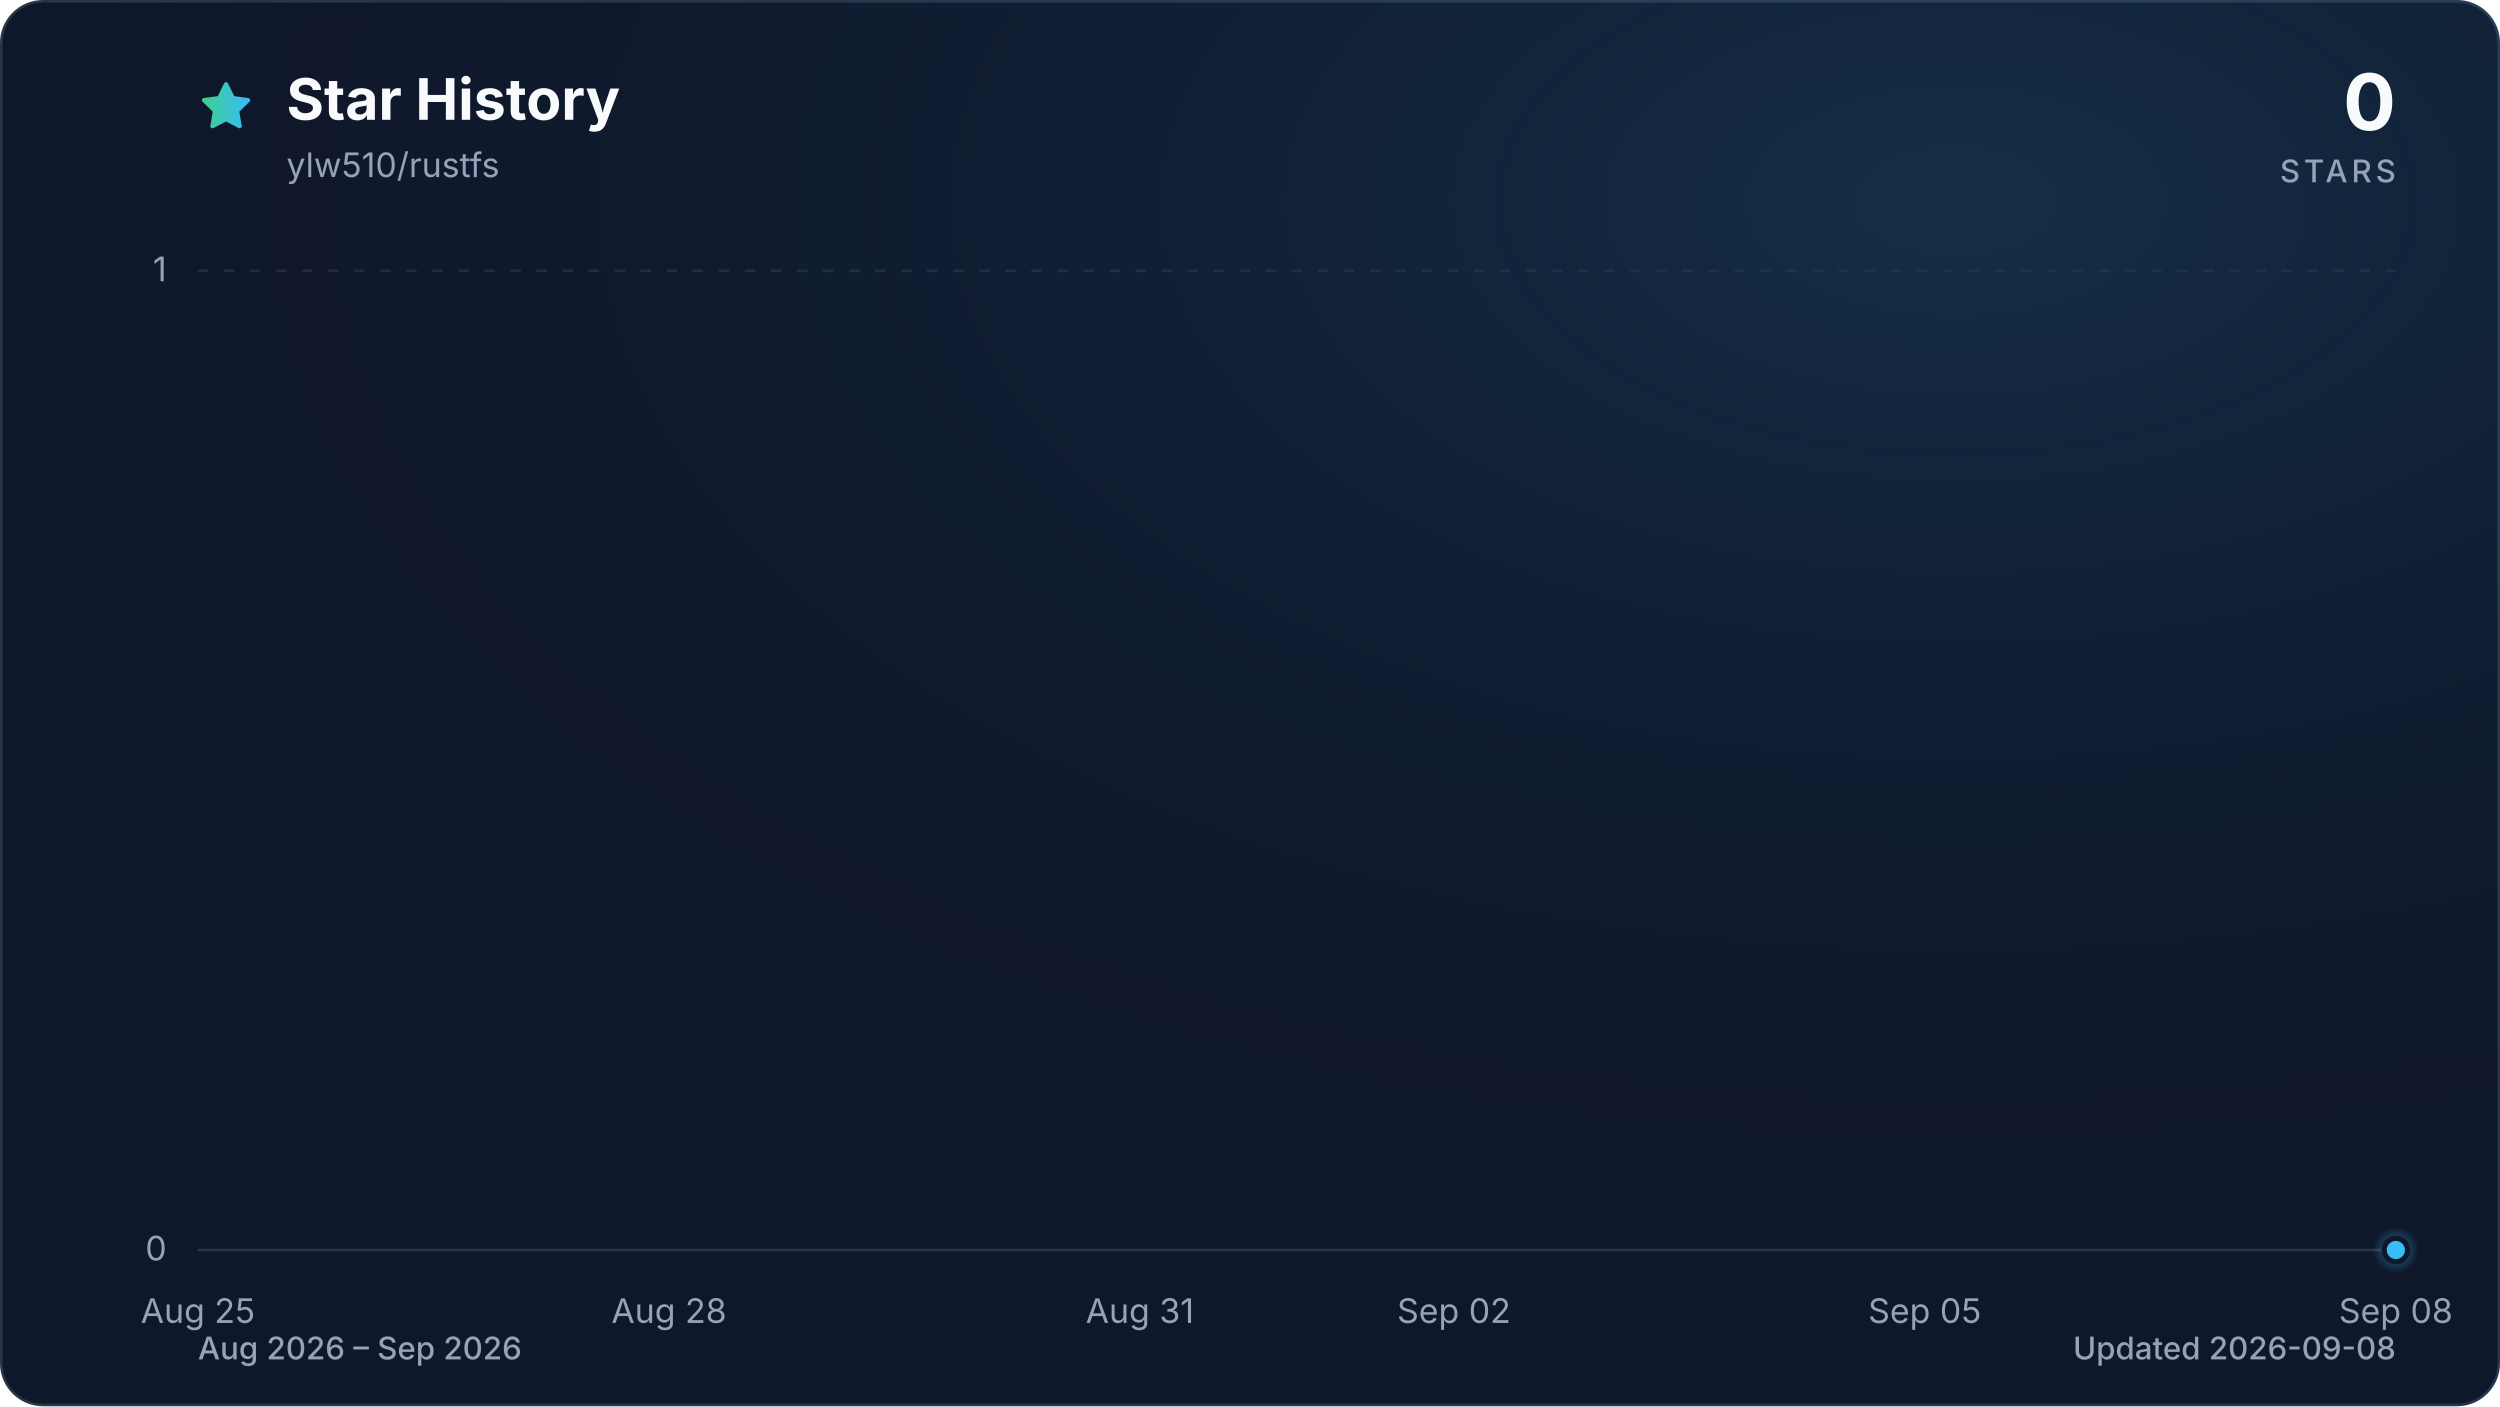
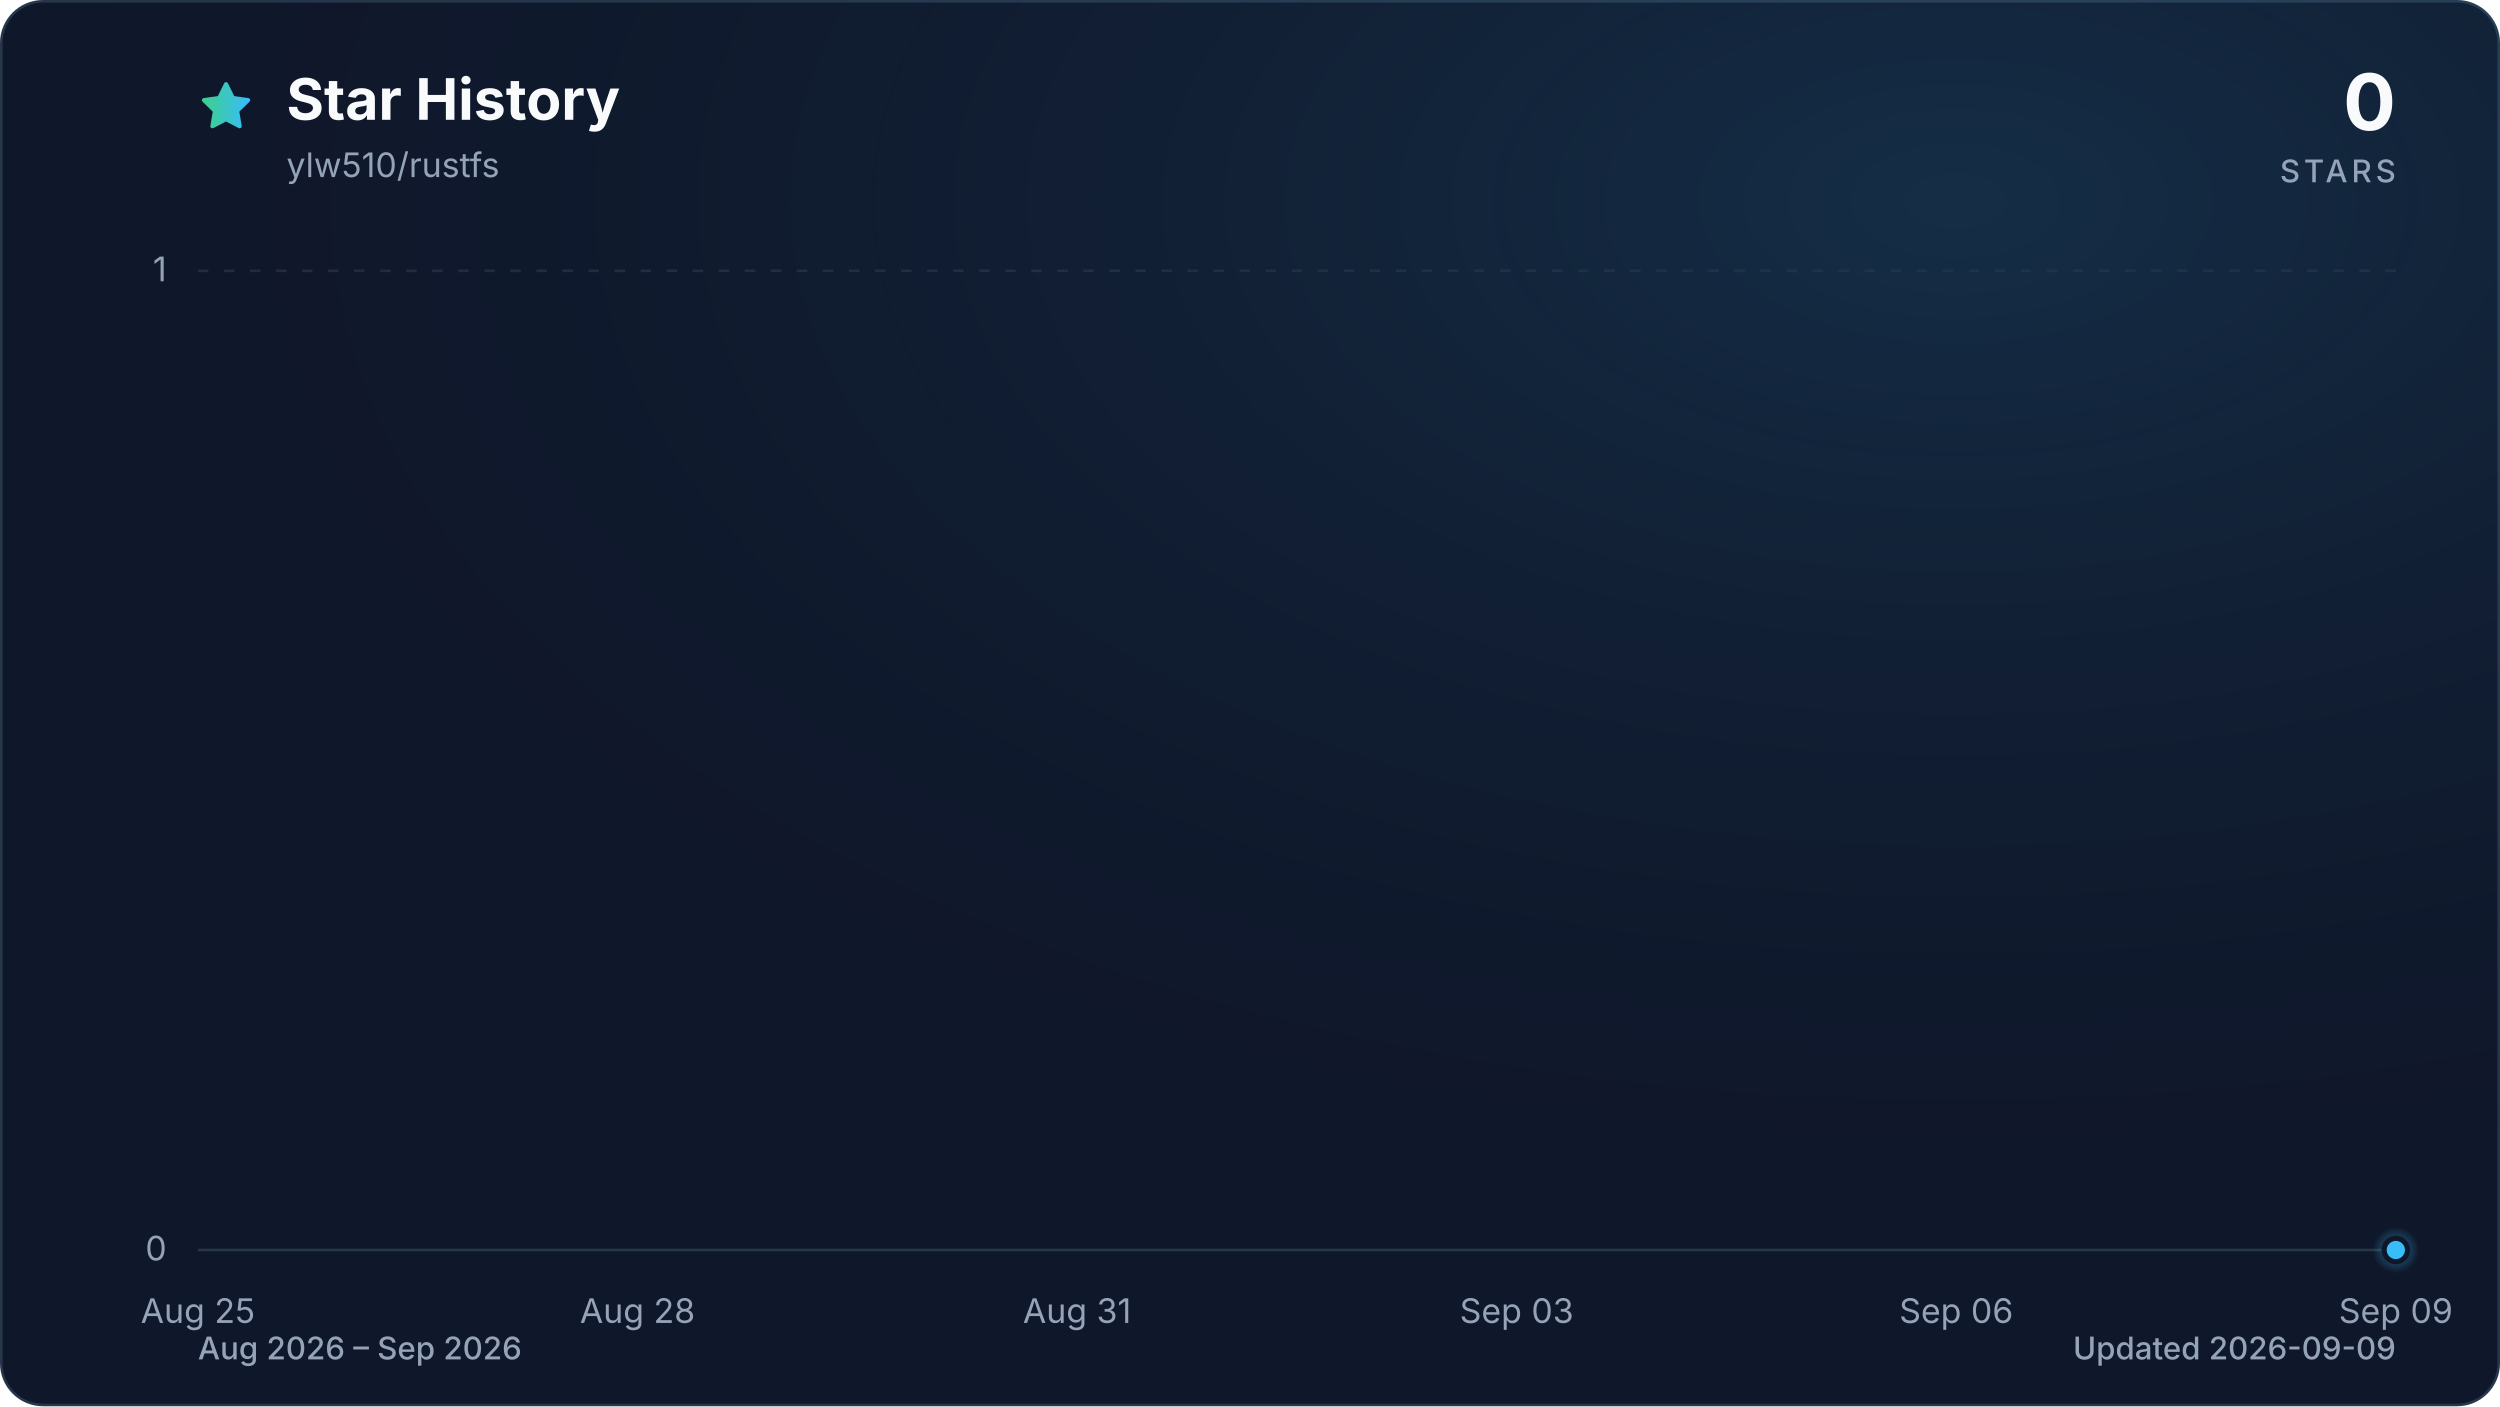
<svg xmlns="http://www.w3.org/2000/svg" viewBox="0 0 960 540" role="img" aria-labelledby="title description" data-style="gradient" data-variant="glow" data-animated="true">
  <defs>
    <linearGradient id="trend" x1="0" y1="0" x2="1" y2="0">
      <stop offset="0%" stop-color="#3ecf8e" />
      <stop offset="100%" stop-color="#38bdf8" />
    </linearGradient>
    <linearGradient id="area" x1="0" y1="0" x2="0" y2="1">
      <stop offset="0%" stop-color="#3ecf8e" stop-opacity="0.30" />
      <stop offset="55%" stop-color="#38bdf8" stop-opacity="0.10" />
      <stop offset="100%" stop-color="#38bdf8" stop-opacity="0.01" />
    </linearGradient>
    <radialGradient id="marker-halo" cx="50%" cy="50%" r="50%">
      <stop offset="0%" stop-color="#38bdf8" stop-opacity="0.55" />
      <stop offset="100%" stop-color="#38bdf8" stop-opacity="0" />
    </radialGradient>
    <radialGradient id="surface-glow" cx="78%" cy="14%" r="80%">
      <stop offset="0%" stop-color="#38bdf8" stop-opacity="0.14" />
      <stop offset="100%" stop-color="#0f172a" stop-opacity="0" />
    </radialGradient>
    <filter id="trend-glow" x="-20%" y="-20%" width="140%" height="140%">
      <feGaussianBlur stdDeviation="7" />
    </filter>
  </defs>
  <style>
.trend-enter{transform-box:fill-box;transform-origin:center;animation:trend-enter 520ms cubic-bezier(0.16,1,0.3,1)}
.marker-enter{transform-box:fill-box;transform-origin:center;animation:marker-enter 320ms cubic-bezier(0.16,1,0.3,1) 200ms both}
.marker-pulse{transform-box:fill-box;transform-origin:center;animation:marker-pulse 2.6s ease-out infinite}
@keyframes trend-enter{from{opacity:.35;transform:translateY(10px)}to{opacity:1;transform:translateY(0)}}
@keyframes marker-enter{from{opacity:0;transform:scale(.4)}to{opacity:1;transform:scale(1)}}
@keyframes marker-pulse{0%{opacity:.5;transform:scale(.7)}70%,100%{opacity:0;transform:scale(2.1)}}
@media (prefers-reduced-motion:reduce){.trend-enter,.marker-enter,.marker-pulse{animation:none!important}}
@media (prefers-reduced-motion:reduce){.marker-pulse{opacity:0}}
</style>
  <rect x="0.5" y="0.5" width="959" height="539" fill="#0f172a" stroke="#27364a" stroke-width="1" rx="16" />
  <rect width="960" height="540" fill="url(#surface-glow)" rx="16" />
  <path d="M12 2.6l2.9 5.9 6.5.9-4.7 4.6 1.1 6.5-5.8-3-5.8 3 1.1-6.5-4.7-4.6 6.5-.9L12 2.6Z" transform="translate(76 30) scale(.9)" fill="url(#trend)" stroke="url(#trend)" stroke-width="1.8" stroke-linejoin="round" aria-hidden="true" />
  <text x="110" y="46" fill="#f8fafc" font-family="ui-sans-serif, system-ui, -apple-system, BlinkMacSystemFont, 'Segoe UI', sans-serif" font-size="22" font-weight="700">Star History</text>
  <text x="110" y="68" fill="#94a3b8" font-family="ui-sans-serif, system-ui, -apple-system, BlinkMacSystemFont, 'Segoe UI', sans-serif" font-size="13">ylw510/rustfs</text>
  <text x="920" y="50" fill="#f8fafc" font-family="ui-sans-serif, system-ui, -apple-system, BlinkMacSystemFont, 'Segoe UI', sans-serif" font-size="30" font-weight="700" text-anchor="end">0</text>
  <text x="920" y="70" fill="#94a3b8" font-family="ui-sans-serif, system-ui, -apple-system, BlinkMacSystemFont, 'Segoe UI', sans-serif" font-size="12" font-weight="500" letter-spacing="1.5" text-anchor="end">STARS</text>
  <line x1="76" y1="480.0" x2="920" y2="480.0" stroke="#27364a" stroke-width="1" stroke-dasharray="0" opacity="1" />
  <text x="64" y="484.0" fill="#94a3b8" font-family="ui-sans-serif, system-ui, -apple-system, BlinkMacSystemFont, 'Segoe UI', sans-serif" font-size="13" text-anchor="end">0</text>
  <line x1="76" y1="104.0" x2="920" y2="104.0" stroke="#27364a" stroke-width="1" stroke-dasharray="4 6" opacity="0.7" />
  <text x="64" y="108.0" fill="#94a3b8" font-family="ui-sans-serif, system-ui, -apple-system, BlinkMacSystemFont, 'Segoe UI', sans-serif" font-size="13" text-anchor="end">1</text>
  <text x="76.0" y="508" fill="#94a3b8" font-family="ui-sans-serif, system-ui, -apple-system, BlinkMacSystemFont, 'Segoe UI', sans-serif" font-size="13" text-anchor="middle">Aug 25</text>
-   <text x="256.9" y="508" fill="#94a3b8" font-family="ui-sans-serif, system-ui, -apple-system, BlinkMacSystemFont, 'Segoe UI', sans-serif" font-size="13" text-anchor="middle">Aug 28</text>
-   <text x="437.7" y="508" fill="#94a3b8" font-family="ui-sans-serif, system-ui, -apple-system, BlinkMacSystemFont, 'Segoe UI', sans-serif" font-size="13" text-anchor="middle">Aug 31</text>
-   <text x="558.3" y="508" fill="#94a3b8" font-family="ui-sans-serif, system-ui, -apple-system, BlinkMacSystemFont, 'Segoe UI', sans-serif" font-size="13" text-anchor="middle">Sep 02</text>
-   <text x="739.1" y="508" fill="#94a3b8" font-family="ui-sans-serif, system-ui, -apple-system, BlinkMacSystemFont, 'Segoe UI', sans-serif" font-size="13" text-anchor="middle">Sep 05</text>
-   <text x="920.0" y="508" fill="#94a3b8" font-family="ui-sans-serif, system-ui, -apple-system, BlinkMacSystemFont, 'Segoe UI', sans-serif" font-size="13" text-anchor="middle">Sep 08</text>
+   <text x="244.8" y="508" fill="#94a3b8" font-family="ui-sans-serif, system-ui, -apple-system, BlinkMacSystemFont, 'Segoe UI', sans-serif" font-size="13" text-anchor="middle">Aug 28</text>
+   <text x="413.6" y="508" fill="#94a3b8" font-family="ui-sans-serif, system-ui, -apple-system, BlinkMacSystemFont, 'Segoe UI', sans-serif" font-size="13" text-anchor="middle">Aug 31</text>
+   <text x="582.4" y="508" fill="#94a3b8" font-family="ui-sans-serif, system-ui, -apple-system, BlinkMacSystemFont, 'Segoe UI', sans-serif" font-size="13" text-anchor="middle">Sep 03</text>
+   <text x="751.2" y="508" fill="#94a3b8" font-family="ui-sans-serif, system-ui, -apple-system, BlinkMacSystemFont, 'Segoe UI', sans-serif" font-size="13" text-anchor="middle">Sep 06</text>
+   <text x="920.0" y="508" fill="#94a3b8" font-family="ui-sans-serif, system-ui, -apple-system, BlinkMacSystemFont, 'Segoe UI', sans-serif" font-size="13" text-anchor="middle">Sep 09</text>
  <g class="trend-enter">
-     <path d="M 76.0 480.0 C 96.1 480.0, 116.2 480.0, 136.3 480.0 C 156.4 480.0, 176.5 480.0, 196.6 480.0 C 216.7 480.0, 236.8 480.0, 256.9 480.0 C 277.0 480.0, 297.0 480.0, 317.1 480.0 C 337.2 480.0, 357.3 480.0, 377.4 480.0 C 397.5 480.0, 417.6 480.0, 437.7 480.0 C 457.8 480.0, 477.9 480.0, 498.0 480.0 C 518.1 480.0, 538.2 480.0, 558.3 480.0 C 578.4 480.0, 598.5 480.0, 618.6 480.0 C 638.7 480.0, 658.8 480.0, 678.9 480.0 C 699.0 480.0, 719.0 480.0, 739.1 480.0 C 759.2 480.0, 779.3 480.0, 799.4 480.0 C 819.5 480.0, 839.6 480.0, 859.7 480.0 C 879.8 480.0, 899.9 480.0, 920.0 480.0 L 920.0 480.0 L 76.0 480.0 Z" fill="url(#area)" />
-     <path d="M 76.0 480.0 C 96.1 480.0, 116.2 480.0, 136.3 480.0 C 156.4 480.0, 176.5 480.0, 196.6 480.0 C 216.7 480.0, 236.8 480.0, 256.9 480.0 C 277.0 480.0, 297.0 480.0, 317.1 480.0 C 337.2 480.0, 357.3 480.0, 377.4 480.0 C 397.5 480.0, 417.6 480.0, 437.7 480.0 C 457.8 480.0, 477.9 480.0, 498.0 480.0 C 518.1 480.0, 538.2 480.0, 558.3 480.0 C 578.4 480.0, 598.5 480.0, 618.6 480.0 C 638.7 480.0, 658.8 480.0, 678.9 480.0 C 699.0 480.0, 719.0 480.0, 739.1 480.0 C 759.2 480.0, 779.3 480.0, 799.4 480.0 C 819.5 480.0, 839.6 480.0, 859.7 480.0 C 879.8 480.0, 899.9 480.0, 920.0 480.0" fill="none" stroke="url(#trend)" stroke-width="12" stroke-linecap="round" stroke-linejoin="round" opacity="0.16" filter="url(#trend-glow)" />
-     <path d="M 76.0 480.0 C 96.1 480.0, 116.2 480.0, 136.3 480.0 C 156.4 480.0, 176.5 480.0, 196.6 480.0 C 216.7 480.0, 236.8 480.0, 256.9 480.0 C 277.0 480.0, 297.0 480.0, 317.1 480.0 C 337.2 480.0, 357.3 480.0, 377.4 480.0 C 397.5 480.0, 417.6 480.0, 437.7 480.0 C 457.8 480.0, 477.9 480.0, 498.0 480.0 C 518.1 480.0, 538.2 480.0, 558.3 480.0 C 578.4 480.0, 598.5 480.0, 618.6 480.0 C 638.7 480.0, 658.8 480.0, 678.9 480.0 C 699.0 480.0, 719.0 480.0, 739.1 480.0 C 759.2 480.0, 779.3 480.0, 799.4 480.0 C 819.5 480.0, 839.6 480.0, 859.7 480.0 C 879.8 480.0, 899.9 480.0, 920.0 480.0" fill="none" stroke="url(#trend)" stroke-width="3" stroke-linecap="round" stroke-linejoin="round" />
+     <path d="M 76.0 480.0 C 94.8 480.0, 113.5 480.0, 132.3 480.0 C 151.0 480.0, 169.8 480.0, 188.5 480.0 C 207.3 480.0, 226.0 480.0, 244.8 480.0 C 263.6 480.0, 282.3 480.0, 301.1 480.0 C 319.8 480.0, 338.6 480.0, 357.3 480.0 C 376.1 480.0, 394.8 480.0, 413.6 480.0 C 432.4 480.0, 451.1 480.0, 469.9 480.0 C 488.6 480.0, 507.4 480.0, 526.1 480.0 C 544.9 480.0, 563.6 480.0, 582.4 480.0 C 601.2 480.0, 619.9 480.0, 638.7 480.0 C 657.4 480.0, 676.2 480.0, 694.9 480.0 C 713.7 480.0, 732.4 480.0, 751.2 480.0 C 770.0 480.0, 788.7 480.0, 807.5 480.0 C 826.2 480.0, 845.0 480.0, 863.7 480.0 C 882.5 480.0, 901.2 480.0, 920.0 480.0 L 920.0 480.0 L 76.0 480.0 Z" fill="url(#area)" />
+     <path d="M 76.0 480.0 C 94.8 480.0, 113.5 480.0, 132.3 480.0 C 151.0 480.0, 169.8 480.0, 188.5 480.0 C 207.3 480.0, 226.0 480.0, 244.8 480.0 C 263.6 480.0, 282.3 480.0, 301.1 480.0 C 319.8 480.0, 338.6 480.0, 357.3 480.0 C 376.1 480.0, 394.8 480.0, 413.6 480.0 C 432.4 480.0, 451.1 480.0, 469.9 480.0 C 488.6 480.0, 507.4 480.0, 526.1 480.0 C 544.9 480.0, 563.6 480.0, 582.4 480.0 C 601.2 480.0, 619.9 480.0, 638.7 480.0 C 657.4 480.0, 676.2 480.0, 694.9 480.0 C 713.7 480.0, 732.4 480.0, 751.2 480.0 C 770.0 480.0, 788.7 480.0, 807.5 480.0 C 826.2 480.0, 845.0 480.0, 863.7 480.0 C 882.5 480.0, 901.2 480.0, 920.0 480.0" fill="none" stroke="url(#trend)" stroke-width="12" stroke-linecap="round" stroke-linejoin="round" opacity="0.16" filter="url(#trend-glow)" />
+     <path d="M 76.0 480.0 C 94.8 480.0, 113.5 480.0, 132.3 480.0 C 151.0 480.0, 169.8 480.0, 188.5 480.0 C 207.3 480.0, 226.0 480.0, 244.8 480.0 C 263.6 480.0, 282.3 480.0, 301.1 480.0 C 319.8 480.0, 338.6 480.0, 357.3 480.0 C 376.1 480.0, 394.8 480.0, 413.6 480.0 C 432.4 480.0, 451.1 480.0, 469.9 480.0 C 488.6 480.0, 507.4 480.0, 526.1 480.0 C 544.9 480.0, 563.6 480.0, 582.4 480.0 C 601.2 480.0, 619.9 480.0, 638.7 480.0 C 657.4 480.0, 676.2 480.0, 694.9 480.0 C 713.7 480.0, 732.4 480.0, 751.2 480.0 C 770.0 480.0, 788.7 480.0, 807.5 480.0 C 826.2 480.0, 845.0 480.0, 863.7 480.0 C 882.5 480.0, 901.2 480.0, 920.0 480.0" fill="none" stroke="url(#trend)" stroke-width="3" stroke-linecap="round" stroke-linejoin="round" />
  </g>
  <g class="marker-enter">
    <circle class="marker-pulse" cx="920.0" cy="480.0" r="9" fill="url(#marker-halo)" />
    <circle cx="920.0" cy="480.0" r="4.5" fill="#38bdf8" stroke="#0f172a" stroke-width="2" />
  </g>
  <text x="76" y="522" fill="#94a3b8" font-family="ui-sans-serif, system-ui, -apple-system, BlinkMacSystemFont, 'Segoe UI', sans-serif" font-size="12" font-weight="500">Aug 2026 – Sep 2026</text>
-   <text x="920" y="522" fill="#94a3b8" font-family="ui-sans-serif, system-ui, -apple-system, BlinkMacSystemFont, 'Segoe UI', sans-serif" font-size="12" font-weight="500" text-anchor="end">Updated 2026-09-08</text>
+   <text x="920" y="522" fill="#94a3b8" font-family="ui-sans-serif, system-ui, -apple-system, BlinkMacSystemFont, 'Segoe UI', sans-serif" font-size="12" font-weight="500" text-anchor="end">Updated 2026-09-09</text>
</svg>
